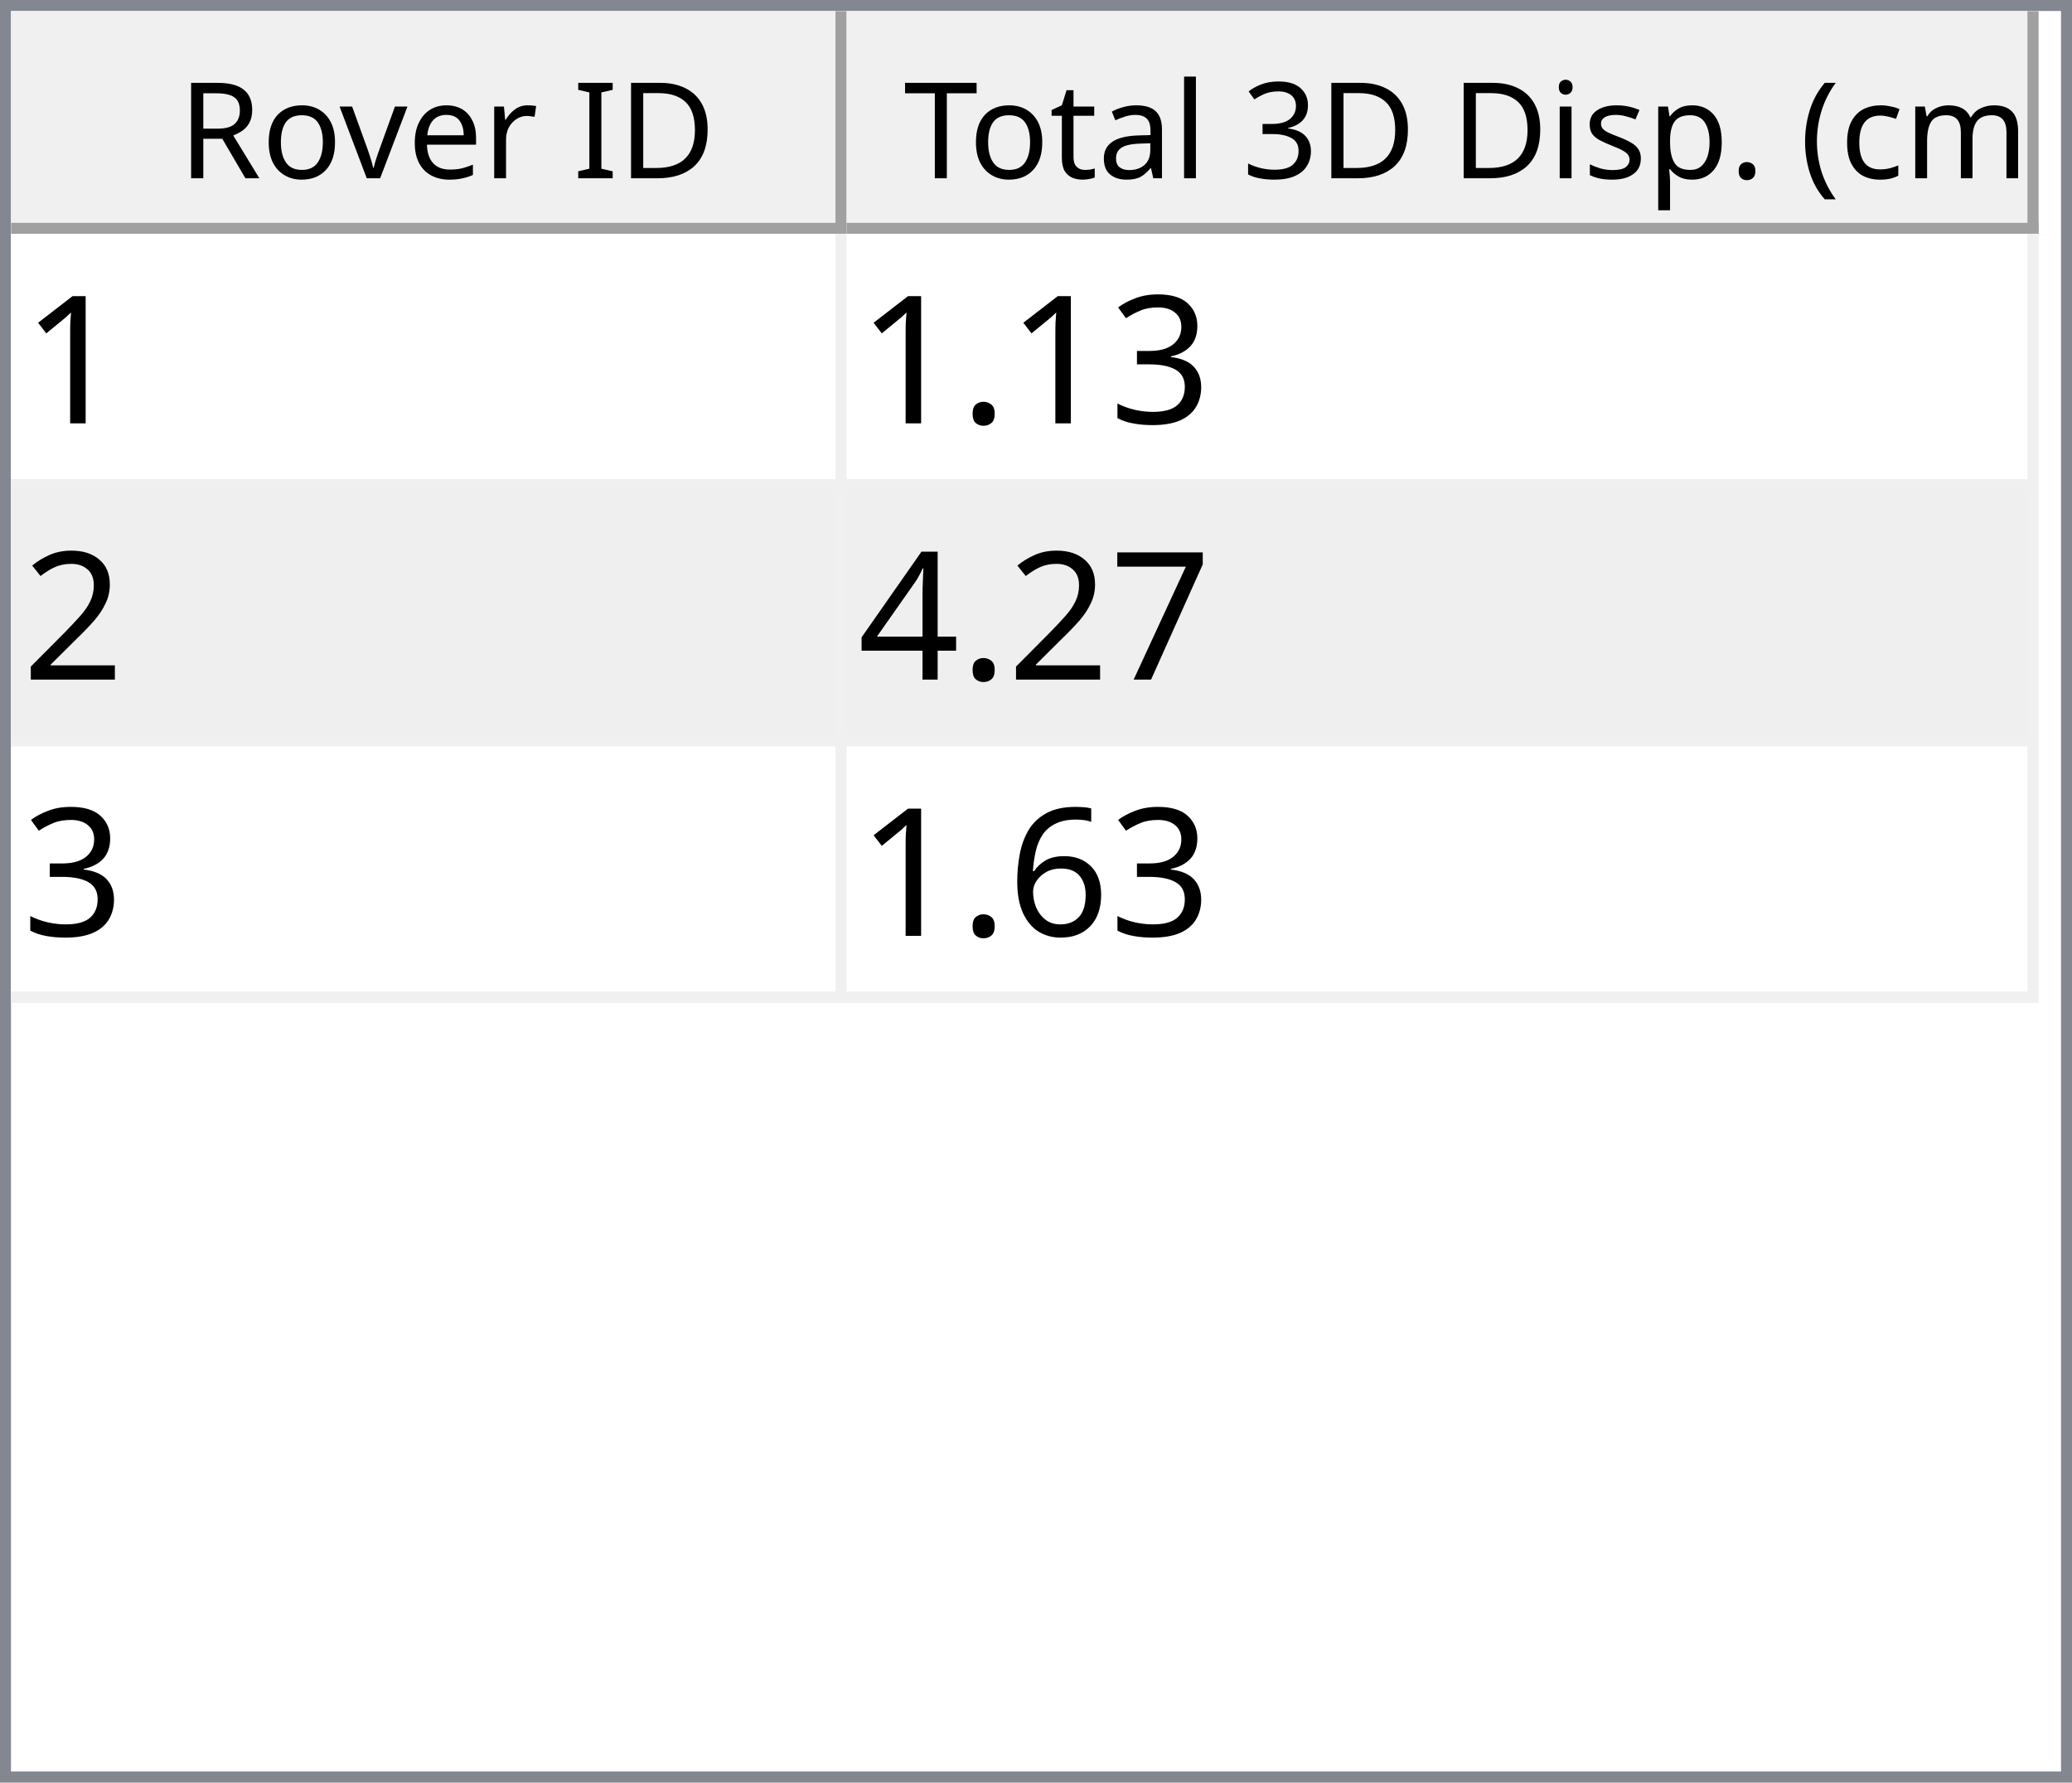
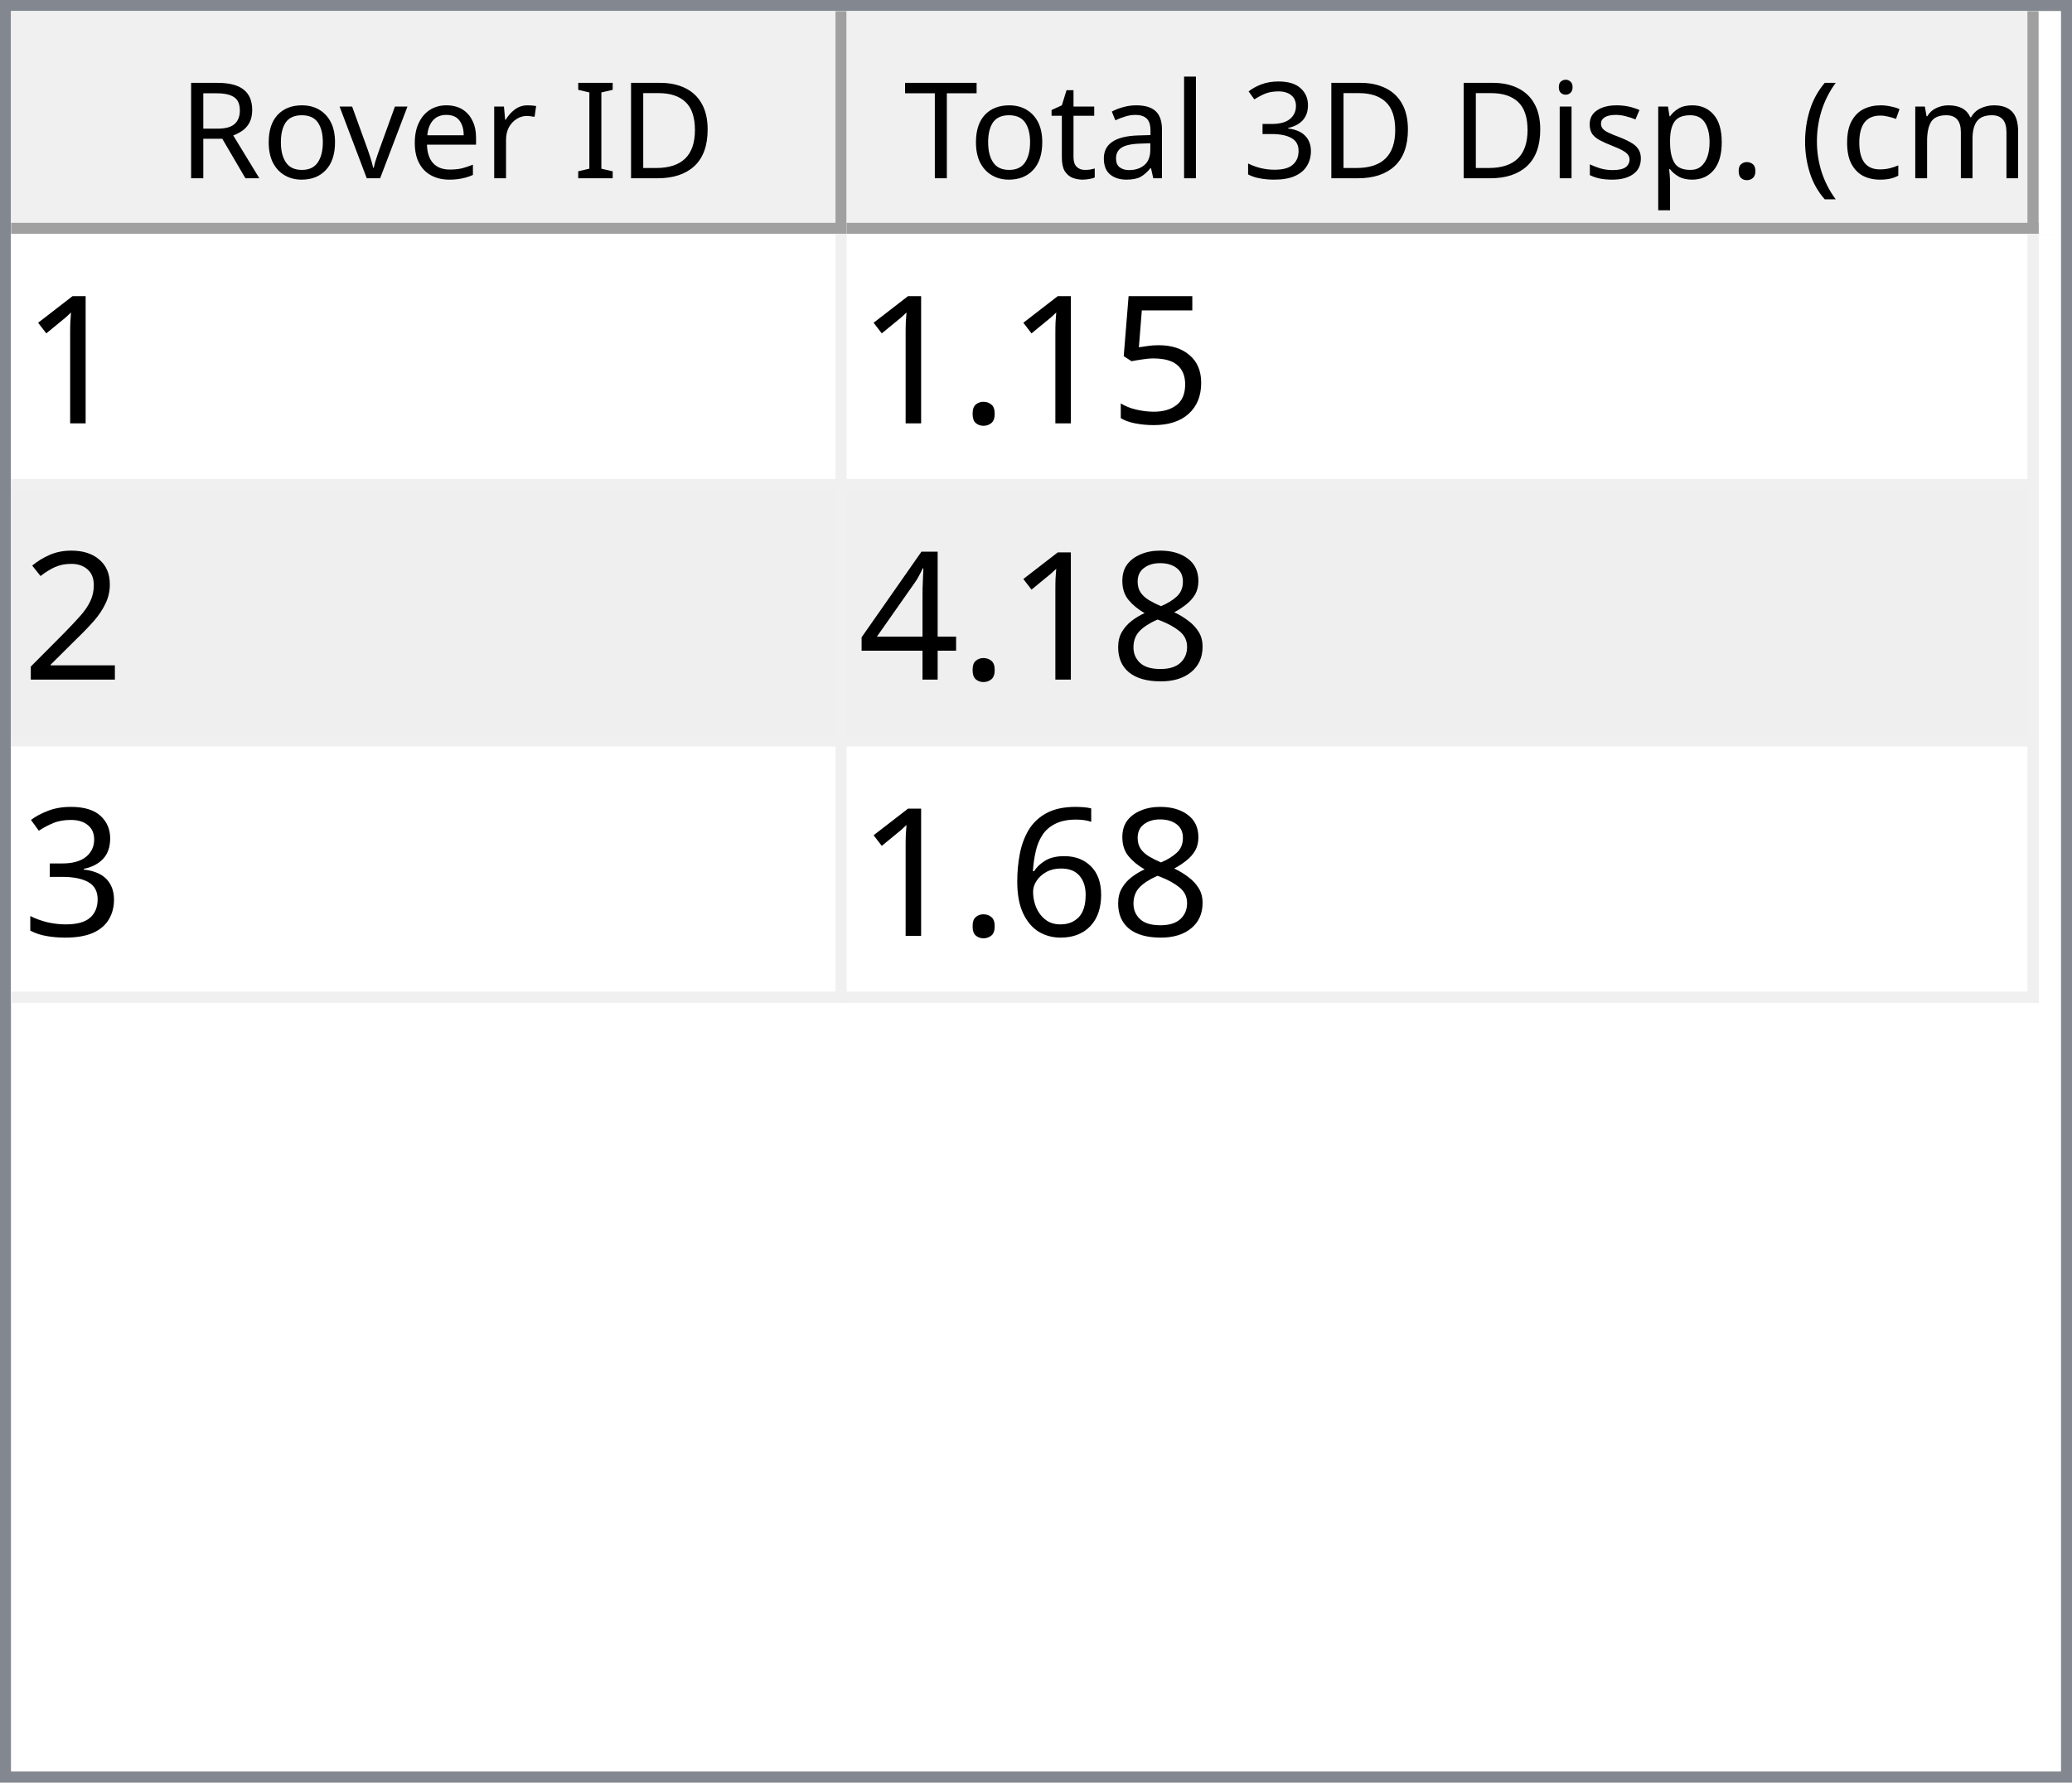
<svg xmlns="http://www.w3.org/2000/svg" style="fill-opacity:1; color-rendering:auto; color-interpolation:auto; text-rendering:auto; stroke:black; stroke-linecap:square; stroke-miterlimit:10; shape-rendering:auto; stroke-opacity:1; fill:black; stroke-dasharray:none; font-weight:normal; stroke-width:1; font-family:'Dialog'; font-style:normal; stroke-linejoin:miter; font-size:12px; stroke-dashoffset:0; image-rendering:auto;" width="186" height="160">
  <defs id="genericDefs" />
  <g>
    <defs id="defs1">
      <clipPath clipPathUnits="userSpaceOnUse" id="clipPath1">
        <path d="M0 0 L186 0 L186 160 L0 160 L0 0 Z" />
      </clipPath>
      <clipPath clipPathUnits="userSpaceOnUse" id="clipPath2">
        <path d="M0 0 L0 160 L186 160 L186 0 Z" />
      </clipPath>
      <clipPath clipPathUnits="userSpaceOnUse" id="clipPath3">
        <path d="M0 0 L0 20 L184 20 L184 0 Z" />
      </clipPath>
      <clipPath clipPathUnits="userSpaceOnUse" id="clipPath4">
        <path d="M0 0 L0 20 L75 20 L75 0 Z" />
      </clipPath>
      <clipPath clipPathUnits="userSpaceOnUse" id="clipPath5">
        <path d="M1 1 L1 19 L74 19 L74 1 Z" />
      </clipPath>
      <clipPath clipPathUnits="userSpaceOnUse" id="clipPath6">
        <path d="M0 0 L0 18 L73 18 L73 0 Z" />
      </clipPath>
      <clipPath clipPathUnits="userSpaceOnUse" id="clipPath7">
        <path d="M-0.5 -0.5 L-0.5 19.5 L74.5 19.5 L74.5 -0.5 Z" />
      </clipPath>
      <clipPath clipPathUnits="userSpaceOnUse" id="clipPath8">
        <path d="M0 0 L0 20 L107 20 L107 0 Z" />
      </clipPath>
      <clipPath clipPathUnits="userSpaceOnUse" id="clipPath9">
        <path d="M1 1 L1 19 L106 19 L106 1 Z" />
      </clipPath>
      <clipPath clipPathUnits="userSpaceOnUse" id="clipPath10">
        <path d="M0 0 L0 18 L105 18 L105 0 Z" />
      </clipPath>
      <clipPath clipPathUnits="userSpaceOnUse" id="clipPath11">
        <path d="M-0.5 -0.5 L-0.5 19.5 L106.5 19.5 L106.5 -0.5 Z" />
      </clipPath>
      <clipPath clipPathUnits="userSpaceOnUse" id="clipPath12">
        <path d="M0 0 L0 138 L184 138 L184 0 Z" />
      </clipPath>
      <clipPath clipPathUnits="userSpaceOnUse" id="clipPath13">
        <path d="M0 0 L0 69 L182 69 L182 0 Z" />
      </clipPath>
      <clipPath clipPathUnits="userSpaceOnUse" id="clipPath14">
        <path d="M-0.5 -0.5 L-0.5 68.5 L181.5 68.5 L181.5 -0.5 Z" />
      </clipPath>
      <clipPath clipPathUnits="userSpaceOnUse" id="clipPath15">
        <path d="M0 0 L0 22 L74 22 L74 0 Z" />
      </clipPath>
      <clipPath clipPathUnits="userSpaceOnUse" id="clipPath16">
        <path d="M0 0 L0 22 L106 22 L106 0 Z" />
      </clipPath>
      <font horiz-adv-x="64.551" id="font1">
        <font-face ascent="107.91" descent="25.098" units-per-em="100" style="font-style:normal; font-family:Segoe UI; font-weight:normal;" />
        <missing-glyph horiz-adv-x="64.551" d="M8.109 0 L8.109 68.266 L56.453 68.266 L56.453 0 L8.109 0 ZM15.328 7.234 L49.219 7.234 L49.219 61.031 L15.328 61.031 L15.328 7.234 Z" />
        <glyph unicode="D" horiz-adv-x="70.117" d="M9.188 0 L9.188 70.016 L28.516 70.016 Q65.531 70.016 65.531 35.891 Q65.531 19.672 55.25 9.836 Q44.969 0 27.734 0 L9.188 0 ZM17.391 62.594 L17.391 7.422 L27.828 7.422 Q41.609 7.422 49.273 14.797 Q56.938 22.172 56.938 35.688 Q56.938 62.594 28.328 62.594 L17.391 62.594 Z" />
        <glyph unicode="I" horiz-adv-x="26.611" d="M17.391 0 L9.188 0 L9.188 70.016 L17.391 70.016 L17.391 0 Z" />
        <glyph unicode=" " horiz-adv-x="27.393" d="" />
        <glyph unicode="r" horiz-adv-x="34.766" d="M34.188 41.891 Q32.078 43.5 28.125 43.5 Q23 43.5 19.555 38.672 Q16.109 33.844 16.109 25.484 L16.109 0 L8.109 0 L8.109 50 L16.109 50 L16.109 39.703 L16.312 39.703 Q18.016 44.969 21.531 47.922 Q25.047 50.875 29.391 50.875 Q32.516 50.875 34.188 50.203 L34.188 41.891 Z" />
        <glyph unicode="e" horiz-adv-x="52.295" d="M48.297 23 L12.984 23 Q13.188 14.656 17.484 10.109 Q21.781 5.562 29.297 5.562 Q37.75 5.562 44.828 11.141 L44.828 3.609 Q38.234 -1.172 27.391 -1.172 Q16.797 -1.172 10.742 5.641 Q4.688 12.453 4.688 24.812 Q4.688 36.469 11.305 43.82 Q17.922 51.172 27.734 51.172 Q37.547 51.172 42.922 44.828 Q48.297 38.484 48.297 27.203 L48.297 23 ZM40.094 29.781 Q40.047 36.719 36.75 40.578 Q33.453 44.438 27.594 44.438 Q21.922 44.438 17.969 40.383 Q14.016 36.328 13.094 29.781 L40.094 29.781 Z" />
        <glyph unicode="v" horiz-adv-x="47.9" d="M47.406 50 L27.484 0 L19.625 0 L0.688 50 L9.469 50 L22.172 13.672 Q23.578 9.672 23.922 6.688 L24.125 6.688 Q24.609 10.453 25.688 13.484 L38.969 50 L47.406 50 Z" />
        <glyph unicode="o" horiz-adv-x="58.594" d="M29 -1.172 Q17.922 -1.172 11.305 5.836 Q4.688 12.844 4.688 24.422 Q4.688 37.016 11.57 44.094 Q18.453 51.172 30.172 51.172 Q41.359 51.172 47.633 44.289 Q53.906 37.406 53.906 25.203 Q53.906 13.234 47.141 6.031 Q40.375 -1.172 29 -1.172 ZM29.594 44.438 Q21.875 44.438 17.383 39.188 Q12.891 33.938 12.891 24.703 Q12.891 15.828 17.43 10.695 Q21.969 5.562 29.594 5.562 Q37.359 5.562 41.531 10.594 Q45.703 15.625 45.703 24.906 Q45.703 34.281 41.531 39.359 Q37.359 44.438 29.594 44.438 Z" />
        <glyph unicode="R" horiz-adv-x="59.814" d="M59.375 0 L49.609 0 L37.891 19.625 Q36.281 22.359 34.766 24.289 Q33.25 26.219 31.664 27.438 Q30.078 28.656 28.25 29.219 Q26.422 29.781 24.125 29.781 L17.391 29.781 L17.391 0 L9.188 0 L9.188 70.016 L30.078 70.016 Q34.672 70.016 38.555 68.867 Q42.438 67.719 45.289 65.375 Q48.141 63.031 49.758 59.547 Q51.375 56.062 51.375 51.375 Q51.375 47.703 50.273 44.656 Q49.172 41.609 47.148 39.211 Q45.125 36.812 42.266 35.133 Q39.406 33.453 35.844 32.516 L35.844 32.328 Q37.594 31.547 38.891 30.547 Q40.188 29.547 41.359 28.18 Q42.531 26.812 43.68 25.078 Q44.828 23.344 46.234 21.047 L59.375 0 ZM17.391 62.594 L17.391 37.203 L28.516 37.203 Q31.594 37.203 34.203 38.133 Q36.812 39.062 38.719 40.797 Q40.625 42.531 41.703 45.047 Q42.781 47.562 42.781 50.688 Q42.781 56.297 39.141 59.445 Q35.5 62.594 28.609 62.594 L17.391 62.594 Z" />
        <glyph unicode=")" horiz-adv-x="30.176" d="M8.297 -15.922 L1.172 -15.922 Q16.406 2.344 16.406 26.812 Q16.406 51.469 1.078 70.016 L8.297 70.016 Q23.531 52.156 23.531 26.703 Q23.531 1.375 8.297 -15.922 Z" />
        <glyph unicode="m" horiz-adv-x="86.133" d="M79.109 0 L71.094 0 L71.094 28.719 Q71.094 37.016 68.531 40.727 Q65.969 44.438 59.906 44.438 Q54.781 44.438 51.195 39.75 Q47.609 35.062 47.609 28.516 L47.609 0 L39.594 0 L39.594 29.688 Q39.594 44.438 28.219 44.438 Q22.953 44.438 19.531 40.016 Q16.109 35.594 16.109 28.516 L16.109 0 L8.109 0 L8.109 50 L16.109 50 L16.109 42.094 L16.312 42.094 Q21.625 51.172 31.844 51.172 Q36.969 51.172 40.773 48.312 Q44.578 45.453 46 40.828 Q51.562 51.172 62.594 51.172 Q79.109 51.172 79.109 30.812 L79.109 0 Z" />
        <glyph unicode="c" horiz-adv-x="46.191" d="M42.188 2.297 Q36.422 -1.172 28.516 -1.172 Q17.828 -1.172 11.258 5.789 Q4.688 12.75 4.688 23.828 Q4.688 36.188 11.766 43.68 Q18.844 51.172 30.672 51.172 Q37.25 51.172 42.281 48.734 L42.281 40.531 Q36.719 44.438 30.375 44.438 Q22.703 44.438 17.797 38.945 Q12.891 33.453 12.891 24.516 Q12.891 15.719 17.508 10.641 Q22.125 5.562 29.891 5.562 Q36.422 5.562 42.188 9.906 L42.188 2.297 Z" />
        <glyph unicode="(" horiz-adv-x="30.176" d="M29.109 -15.922 L21.969 -15.922 Q6.844 1.375 6.844 26.703 Q6.844 52.156 21.969 70.016 L29.203 70.016 Q13.875 51.469 13.875 26.812 Q13.875 2.344 29.109 -15.922 Z" />
        <glyph unicode="." horiz-adv-x="21.68" d="M10.891 -1.078 Q8.641 -1.078 7.055 0.539 Q5.469 2.156 5.469 4.391 Q5.469 6.641 7.055 8.273 Q8.641 9.906 10.891 9.906 Q13.188 9.906 14.797 8.273 Q16.406 6.641 16.406 4.391 Q16.406 2.156 14.797 0.539 Q13.188 -1.078 10.891 -1.078 Z" />
        <glyph unicode="p" horiz-adv-x="58.789" d="M16.312 7.234 L16.109 7.234 L16.109 -23 L8.109 -23 L8.109 50 L16.109 50 L16.109 41.219 L16.312 41.219 Q22.219 51.172 33.594 51.172 Q43.266 51.172 48.688 44.461 Q54.109 37.75 54.109 26.469 Q54.109 13.922 48 6.375 Q41.891 -1.172 31.297 -1.172 Q21.578 -1.172 16.312 7.234 ZM16.109 27.391 L16.109 20.406 Q16.109 14.203 20.141 9.883 Q24.172 5.562 30.375 5.562 Q37.641 5.562 41.773 11.133 Q45.906 16.703 45.906 26.609 Q45.906 34.969 42.047 39.703 Q38.188 44.438 31.594 44.438 Q24.609 44.438 20.359 39.578 Q16.109 34.719 16.109 27.391 Z" />
        <glyph unicode="s" horiz-adv-x="42.432" d="M5.078 1.812 L5.078 10.406 Q11.625 5.562 19.484 5.562 Q30.031 5.562 30.031 12.594 Q30.031 14.594 29.125 15.992 Q28.219 17.391 26.68 18.461 Q25.141 19.531 23.07 20.383 Q21 21.234 18.609 22.172 Q15.281 23.484 12.766 24.828 Q10.25 26.172 8.57 27.859 Q6.891 29.547 6.031 31.695 Q5.172 33.844 5.172 36.719 Q5.172 40.234 6.789 42.945 Q8.406 45.656 11.086 47.484 Q13.766 49.312 17.211 50.242 Q20.656 51.172 24.312 51.172 Q30.812 51.172 35.938 48.922 L35.938 40.828 Q30.422 44.438 23.25 44.438 Q21 44.438 19.195 43.922 Q17.391 43.406 16.094 42.477 Q14.797 41.547 14.086 40.258 Q13.375 38.969 13.375 37.406 Q13.375 35.453 14.086 34.133 Q14.797 32.812 16.164 31.789 Q17.531 30.766 19.484 29.938 Q21.438 29.109 23.922 28.125 Q27.25 26.859 29.883 25.516 Q32.516 24.172 34.375 22.484 Q36.234 20.797 37.234 18.602 Q38.234 16.406 38.234 13.375 Q38.234 9.672 36.602 6.938 Q34.969 4.203 32.234 2.398 Q29.5 0.594 25.93 -0.289 Q22.359 -1.172 18.453 -1.172 Q10.75 -1.172 5.078 1.812 Z" />
        <glyph unicode="i" horiz-adv-x="24.219" d="M12.203 62.703 Q10.062 62.703 8.547 64.164 Q7.031 65.625 7.031 67.875 Q7.031 70.125 8.547 71.609 Q10.062 73.094 12.203 73.094 Q14.406 73.094 15.945 71.609 Q17.484 70.125 17.484 67.875 Q17.484 65.719 15.945 64.211 Q14.406 62.703 12.203 62.703 ZM16.109 0 L8.109 0 L8.109 50 L16.109 50 L16.109 0 Z" />
        <glyph unicode="3" horiz-adv-x="53.906" d="M46.531 19.828 Q46.531 15.094 44.75 11.211 Q42.969 7.328 39.719 4.57 Q36.469 1.812 31.93 0.297 Q27.391 -1.219 21.922 -1.219 Q11.922 -1.219 6 2.594 L6 11.188 Q13.094 5.609 22.219 5.609 Q25.875 5.609 28.828 6.539 Q31.781 7.469 33.906 9.227 Q36.031 10.984 37.18 13.477 Q38.328 15.969 38.328 19.094 Q38.328 32.812 18.797 32.812 L12.984 32.812 L12.984 39.594 L18.5 39.594 Q35.797 39.594 35.797 52.484 Q35.797 64.406 22.609 64.406 Q15.188 64.406 8.688 59.422 L8.688 67.188 Q15.375 71.188 24.609 71.188 Q29 71.188 32.57 69.969 Q36.141 68.75 38.68 66.555 Q41.219 64.359 42.609 61.281 Q44 58.203 44 54.5 Q44 40.672 30.031 36.719 L30.031 36.531 Q33.594 36.141 36.625 34.797 Q39.656 33.453 41.852 31.305 Q44.047 29.156 45.289 26.25 Q46.531 23.344 46.531 19.828 Z" />
        <glyph unicode="l" horiz-adv-x="24.219" d="M16.109 0 L8.109 0 L8.109 74.031 L16.109 74.031 L16.109 0 Z" />
        <glyph unicode="a" horiz-adv-x="50.879" d="M43.891 0 L35.891 0 L35.891 7.812 L35.688 7.812 Q30.469 -1.172 20.312 -1.172 Q12.844 -1.172 8.617 2.781 Q4.391 6.734 4.391 13.281 Q4.391 27.297 20.906 29.594 L35.891 31.688 Q35.891 44.438 25.594 44.438 Q16.547 44.438 9.281 38.281 L9.281 46.484 Q16.656 51.172 26.266 51.172 Q43.891 51.172 43.891 32.516 L43.891 0 ZM35.891 25.297 L23.828 23.641 Q18.266 22.859 15.43 20.875 Q12.594 18.891 12.594 13.875 Q12.594 10.203 15.211 7.883 Q17.828 5.562 22.172 5.562 Q28.125 5.562 32.008 9.742 Q35.891 13.922 35.891 20.312 L35.891 25.297 Z" />
        <glyph unicode="t" horiz-adv-x="33.887" d="M31.297 0.484 Q28.469 -1.078 23.828 -1.078 Q10.688 -1.078 10.688 13.578 L10.688 43.172 L2.094 43.172 L2.094 50 L10.688 50 L10.688 62.203 L18.703 64.797 L18.703 50 L31.297 50 L31.297 43.172 L18.703 43.172 L18.703 14.984 Q18.703 9.969 20.414 7.82 Q22.125 5.672 26.078 5.672 Q29.109 5.672 31.297 7.328 L31.297 0.484 Z" />
        <glyph unicode="T" horiz-adv-x="52.393" d="M50.594 62.594 L30.375 62.594 L30.375 0 L22.172 0 L22.172 62.594 L2 62.594 L2 70.016 L50.594 70.016 L50.594 62.594 Z" />
      </font>
      <font horiz-adv-x="75.0" id="font2">
        <font-face ascent="100.537" descent="21.973" units-per-em="100" style="font-style:normal; font-family:sans-serif; font-weight:normal;" />
        <missing-glyph horiz-adv-x="75.0" d="M12.5 0 L12.5 62.5 L62.5 62.5 L62.5 0 L12.5 0 ZM14.062 1.562 L60.938 1.562 L60.938 60.938 L14.062 60.938 L14.062 1.562 Z" />
        <glyph unicode="1" horiz-adv-x="55.615" d="M37.25 0 L28.469 0 L28.469 56 Q25.297 52.984 20.141 49.953 Q14.984 46.922 10.891 45.406 L10.891 53.906 Q18.266 57.375 23.781 62.305 Q29.297 67.234 31.594 71.875 L37.25 71.875 L37.25 0 Z" />
-         <glyph unicode="3" horiz-adv-x="55.615" d="M4.203 18.891 L12.984 20.062 Q14.5 12.594 18.141 9.297 Q21.781 6 27 6 Q33.203 6 37.477 10.297 Q41.75 14.594 41.75 20.953 Q41.75 27 37.797 30.93 Q33.844 34.859 27.734 34.859 Q25.25 34.859 21.531 33.891 L22.516 41.609 Q23.391 41.5 23.922 41.5 Q29.547 41.5 34.039 44.43 Q38.531 47.359 38.531 53.469 Q38.531 58.297 35.258 61.477 Q31.984 64.656 26.812 64.656 Q21.688 64.656 18.266 61.43 Q14.844 58.203 13.875 51.766 L5.078 53.328 Q6.688 62.156 12.398 67.016 Q18.109 71.875 26.609 71.875 Q32.469 71.875 37.398 69.359 Q42.328 66.844 44.945 62.5 Q47.562 58.156 47.562 53.266 Q47.562 48.641 45.07 44.828 Q42.578 41.016 37.703 38.766 Q44.047 37.312 47.562 32.695 Q51.078 28.078 51.078 21.141 Q51.078 11.766 44.242 5.25 Q37.406 -1.266 26.953 -1.266 Q17.531 -1.266 11.305 4.352 Q5.078 9.969 4.203 18.891 Z" />
+         <glyph unicode="5" horiz-adv-x="55.615" d="M4.156 18.75 L13.375 19.531 Q14.406 12.797 18.141 9.398 Q21.875 6 27.156 6 Q33.5 6 37.891 10.789 Q42.281 15.578 42.281 23.484 Q42.281 31 38.062 35.352 Q33.844 39.703 27 39.703 Q22.75 39.703 19.336 37.773 Q15.922 35.844 13.969 32.766 L5.719 33.844 L12.641 70.609 L48.25 70.609 L48.25 62.203 L19.672 62.203 L15.828 42.969 Q22.266 47.469 29.344 47.469 Q38.719 47.469 45.164 40.969 Q51.609 34.469 51.609 24.266 Q51.609 14.547 45.953 7.469 Q39.062 -1.219 27.156 -1.219 Q17.391 -1.219 11.211 4.25 Q5.031 9.719 4.156 18.75 Z" />
        <glyph unicode="." horiz-adv-x="27.783" d="M9.078 0 L9.078 10.016 L19.094 10.016 L19.094 0 L9.078 0 Z" />
        <glyph unicode="2" horiz-adv-x="55.615" d="M50.344 8.453 L50.344 0 L3.031 0 Q2.938 3.172 4.047 6.109 Q5.859 10.938 9.836 15.625 Q13.812 20.312 21.344 26.469 Q33.016 36.031 37.117 41.625 Q41.219 47.219 41.219 52.203 Q41.219 57.422 37.477 61.008 Q33.734 64.594 27.734 64.594 Q21.391 64.594 17.578 60.789 Q13.766 56.984 13.719 50.25 L4.688 51.172 Q5.609 61.281 11.664 66.578 Q17.719 71.875 27.938 71.875 Q38.234 71.875 44.242 66.164 Q50.25 60.453 50.25 52 Q50.25 47.703 48.492 43.555 Q46.734 39.406 42.656 34.812 Q38.578 30.219 29.109 22.219 Q21.188 15.578 18.945 13.211 Q16.703 10.844 15.234 8.453 L50.344 8.453 Z" />
-         <glyph unicode="7" horiz-adv-x="55.615" d="M4.734 62.203 L4.734 70.656 L51.078 70.656 L51.078 63.812 Q44.234 56.547 37.523 44.484 Q30.812 32.422 27.156 19.672 Q24.516 10.688 23.781 0 L14.75 0 Q14.891 8.453 18.062 20.414 Q21.234 32.375 27.172 43.484 Q33.109 54.594 39.797 62.203 L4.734 62.203 Z" />
+         <glyph unicode="8" horiz-adv-x="55.615" d="M17.672 38.812 Q12.203 40.828 9.57 44.539 Q6.938 48.25 6.938 53.422 Q6.938 61.234 12.555 66.555 Q18.172 71.875 27.484 71.875 Q36.859 71.875 42.578 66.43 Q48.297 60.984 48.297 53.172 Q48.297 48.188 45.68 44.508 Q43.062 40.828 37.75 38.812 Q44.344 36.672 47.781 31.883 Q51.219 27.094 51.219 20.453 Q51.219 11.281 44.727 5.031 Q38.234 -1.219 27.641 -1.219 Q17.047 -1.219 10.547 5.055 Q4.047 11.328 4.047 20.703 Q4.047 27.688 7.594 32.398 Q11.141 37.109 17.672 38.812 ZM15.922 53.719 Q15.922 48.641 19.195 45.414 Q22.469 42.188 27.688 42.188 Q32.766 42.188 36.016 45.383 Q39.266 48.578 39.266 53.219 Q39.266 58.062 35.914 61.359 Q32.562 64.656 27.594 64.656 Q22.562 64.656 19.242 61.43 Q15.922 58.203 15.922 53.719 ZM13.094 20.656 Q13.094 16.891 14.875 13.375 Q16.656 9.859 20.172 7.93 Q23.688 6 27.734 6 Q34.031 6 38.133 10.055 Q42.234 14.109 42.234 20.359 Q42.234 26.703 38.016 30.859 Q33.797 35.016 27.438 35.016 Q21.234 35.016 17.164 30.914 Q13.094 26.812 13.094 20.656 Z" />
        <glyph unicode="4" horiz-adv-x="55.615" d="M32.328 0 L32.328 17.141 L1.266 17.141 L1.266 25.203 L33.938 71.578 L41.109 71.578 L41.109 25.203 L50.781 25.203 L50.781 17.141 L41.109 17.141 L41.109 0 L32.328 0 ZM32.328 25.203 L32.328 57.469 L9.906 25.203 L32.328 25.203 Z" />
+         <glyph unicode="3" horiz-adv-x="55.615" d="M4.203 18.891 L12.984 20.062 Q14.5 12.594 18.141 9.297 Q21.781 6 27 6 Q33.203 6 37.477 10.297 Q41.75 14.594 41.75 20.953 Q41.75 27 37.797 30.93 Q33.844 34.859 27.734 34.859 Q25.25 34.859 21.531 33.891 L22.516 41.609 Q23.391 41.5 23.922 41.5 Q29.547 41.5 34.039 44.43 Q38.531 47.359 38.531 53.469 Q38.531 58.297 35.258 61.477 Q31.984 64.656 26.812 64.656 Q21.688 64.656 18.266 61.43 Q14.844 58.203 13.875 51.766 L5.078 53.328 Q6.688 62.156 12.398 67.016 Q18.109 71.875 26.609 71.875 Q32.469 71.875 37.398 69.359 Q42.328 66.844 44.945 62.5 Q47.562 58.156 47.562 53.266 Q47.562 48.641 45.07 44.828 Q42.578 41.016 37.703 38.766 Q44.047 37.312 47.562 32.695 Q51.078 28.078 51.078 21.141 Q51.078 11.766 44.242 5.25 Q37.406 -1.266 26.953 -1.266 Q17.531 -1.266 11.305 4.352 Q5.078 9.969 4.203 18.891 Z" />
        <glyph unicode="6" horiz-adv-x="55.615" d="M49.75 54.047 L41.016 53.375 Q39.844 58.547 37.703 60.891 Q34.125 64.656 28.906 64.656 Q24.703 64.656 21.531 62.312 Q17.391 59.281 14.992 53.469 Q12.594 47.656 12.5 36.922 Q15.672 41.75 20.266 44.094 Q24.859 46.438 29.891 46.438 Q38.672 46.438 44.852 39.969 Q51.031 33.5 51.031 23.25 Q51.031 16.5 48.125 10.719 Q45.219 4.938 40.141 1.859 Q35.062 -1.219 28.609 -1.219 Q17.625 -1.219 10.695 6.859 Q3.766 14.938 3.766 33.5 Q3.766 54.25 11.422 63.672 Q18.109 71.875 29.438 71.875 Q37.891 71.875 43.289 67.141 Q48.688 62.406 49.75 54.047 ZM13.875 23.188 Q13.875 18.656 15.797 14.508 Q17.719 10.359 21.188 8.18 Q24.656 6 28.469 6 Q34.031 6 38.039 10.492 Q42.047 14.984 42.047 22.703 Q42.047 30.125 38.086 34.398 Q34.125 38.672 28.125 38.672 Q22.172 38.672 18.023 34.398 Q13.875 30.125 13.875 23.188 Z" />
      </font>
    </defs>
    <g style="fill:white; stroke:white;">
      <rect x="0" y="0" width="186" style="clip-path:url(#clipPath1); stroke:none;" height="160" />
    </g>
    <g style="fill:white; text-rendering:optimizeSpeed; color-rendering:optimizeSpeed; image-rendering:optimizeSpeed; shape-rendering:crispEdges; stroke:white; color-interpolation:sRGB;">
      <rect x="0" width="186" height="160" y="0" style="stroke:none;" />
      <path style="stroke:none;" d="M0 160 L186 160 L186 0 L0 0 Z" />
    </g>
    <g style="fill:rgb(240,240,240); font-family:'Segoe UI'; stroke:rgb(240,240,240);">
      <rect x="0" y="0" width="186" style="clip-path:url(#clipPath2); stroke:none;" height="160" />
    </g>
    <g style="fill:rgb(130,135,144); font-family:'Segoe UI'; stroke:rgb(130,135,144);">
      <path d="M0 0 L186 0 L186 160 L0 160 L0 0 ZM1 1 L185 1 L185 159 L1 159 L1 1 Z" style="fill-rule:evenodd; clip-path:url(#clipPath2); stroke:none;" />
    </g>
    <g style="fill:white; font-family:'Segoe UI'; stroke:white;" transform="translate(1,1)">
      <rect x="0" y="0" width="184" style="clip-path:url(#clipPath3); stroke:none;" height="20" />
    </g>
    <g style="fill:rgb(240,240,240); font-family:'Segoe UI'; stroke:rgb(240,240,240);" transform="translate(1,1)">
      <rect x="0" y="0" width="75" style="clip-path:url(#clipPath4); stroke:none;" height="20" />
    </g>
    <g style="font-family:'Segoe UI';" transform="translate(2,2)">
      <text x="14" xml:space="preserve" y="14" style="clip-path:url(#clipPath6); stroke:none;">Rover ID</text>
    </g>
    <g style="fill:rgb(160,160,160); font-family:'Segoe UI'; stroke:rgb(160,160,160); stroke-linejoin:bevel;" transform="translate(1.5,1.5)">
      <line x1="74" x2="74" y1="0" style="fill:none; clip-path:url(#clipPath7);" y2="19" />
    </g>
    <g style="fill:rgb(160,160,160); font-family:'Segoe UI'; stroke:rgb(160,160,160); stroke-linejoin:bevel;" transform="matrix(1,0,0,1,1,1) translate(0.5,0.5)">
      <line x1="0" x2="74" y1="19" style="fill:none; clip-path:url(#clipPath7);" y2="19" />
    </g>
    <g style="fill:rgb(240,240,240); font-family:'Segoe UI'; stroke:rgb(240,240,240);" transform="translate(76,1)">
      <rect x="0" y="0" width="107" style="clip-path:url(#clipPath8); stroke:none;" height="20" />
    </g>
    <g style="font-family:'Segoe UI';" transform="translate(77,2)">
      <text x="1" xml:space="preserve" y="14" style="clip-path:url(#clipPath10); stroke:none;"> Total 3D Disp. (cm)</text>
    </g>
    <g style="fill:rgb(160,160,160); font-family:'Segoe UI'; stroke:rgb(160,160,160); stroke-linejoin:bevel;" transform="translate(76.5,1.5)">
      <line x1="106" x2="106" y1="0" style="fill:none; clip-path:url(#clipPath11);" y2="19" />
    </g>
    <g style="fill:rgb(160,160,160); font-family:'Segoe UI'; stroke:rgb(160,160,160); stroke-linejoin:bevel;" transform="matrix(1,0,0,1,76,1) translate(0.5,0.5)">
      <line x1="0" x2="106" y1="19" style="fill:none; clip-path:url(#clipPath11);" y2="19" />
    </g>
    <g style="fill:white; font-family:'Segoe UI'; stroke:white;" transform="translate(1,21)">
      <rect x="0" y="0" width="184" style="clip-path:url(#clipPath12); stroke:none;" height="138" />
    </g>
    <g style="fill:rgb(240,240,240); font-size:16px; font-family:sans-serif; stroke:rgb(240,240,240);" transform="translate(1,21)">
      <rect x="0" y="0" width="182" style="clip-path:url(#clipPath13); stroke:none;" height="69" />
      <line transform="translate(0.5,0.5)" x1="0" x2="181" y1="22" style="clip-path:url(#clipPath14); fill:none; stroke-linejoin:bevel;" y2="22" />
    </g>
    <g transform="matrix(1,0,0,1,1,21) translate(0.5,0.5)" style="fill:rgb(240,240,240); font-size:16px; font-family:sans-serif; stroke:rgb(240,240,240); stroke-linejoin:bevel;">
      <line x1="0" x2="181" y1="45" style="fill:none; clip-path:url(#clipPath14);" y2="45" />
    </g>
    <g transform="matrix(1,0,0,1,1,21) translate(0.5,0.5)" style="fill:rgb(240,240,240); font-size:16px; font-family:sans-serif; stroke:rgb(240,240,240); stroke-linejoin:bevel;">
      <line x1="0" x2="181" y1="68" style="fill:none; clip-path:url(#clipPath14);" y2="68" />
    </g>
    <g transform="matrix(1,0,0,1,1,21) translate(0.5,0.5)" style="fill:rgb(240,240,240); font-size:16px; font-family:sans-serif; stroke:rgb(240,240,240); stroke-linejoin:bevel;">
      <line x1="74" x2="74" y1="0" style="fill:none; clip-path:url(#clipPath14);" y2="68" />
    </g>
    <g transform="matrix(1,0,0,1,1,21) translate(0.5,0.5)" style="fill:rgb(240,240,240); font-size:16px; font-family:sans-serif; stroke:rgb(240,240,240); stroke-linejoin:bevel;">
      <line x1="181" x2="181" y1="0" style="fill:none; clip-path:url(#clipPath14);" y2="68" />
    </g>
    <g style="fill:white; font-size:16px; font-family:sans-serif; stroke:white;" transform="matrix(1,0,0,1,1,21)">
      <rect x="0" y="0" width="74" style="clip-path:url(#clipPath15); stroke:none;" height="22" />
      <text x="1" y="17" style="fill:black; clip-path:url(#clipPath15); stroke:none;" xml:space="preserve">1</text>
    </g>
    <g style="fill:white; font-size:16px; font-family:sans-serif; stroke:white;" transform="matrix(1,0,0,1,1,21) translate(75,0)">
      <rect x="0" y="0" width="106" style="clip-path:url(#clipPath16); stroke:none;" height="22" />
-       <text x="1" y="17" style="fill:black; clip-path:url(#clipPath16); stroke:none;" xml:space="preserve">1.13</text>
+       <text x="1" y="17" style="fill:black; clip-path:url(#clipPath16); stroke:none;" xml:space="preserve">1.15</text>
    </g>
    <g style="fill:rgb(239,239,239); font-size:16px; font-family:sans-serif; stroke:rgb(239,239,239);" transform="matrix(1,0,0,1,1,21) translate(0,23)">
      <rect x="0" y="0" width="74" style="clip-path:url(#clipPath15); stroke:none;" height="22" />
      <text x="1" y="17" style="fill:black; clip-path:url(#clipPath15); stroke:none;" xml:space="preserve">2</text>
    </g>
    <g style="fill:rgb(239,239,239); font-size:16px; font-family:sans-serif; stroke:rgb(239,239,239);" transform="matrix(1,0,0,1,1,21) translate(75,23)">
      <rect x="0" y="0" width="106" style="clip-path:url(#clipPath16); stroke:none;" height="22" />
-       <text x="1" y="17" style="fill:black; clip-path:url(#clipPath16); stroke:none;" xml:space="preserve">4.27</text>
+       <text x="1" y="17" style="fill:black; clip-path:url(#clipPath16); stroke:none;" xml:space="preserve">4.18</text>
    </g>
    <g style="fill:white; font-size:16px; font-family:sans-serif; stroke:white;" transform="matrix(1,0,0,1,1,21) translate(0,46)">
      <rect x="0" y="0" width="74" style="clip-path:url(#clipPath15); stroke:none;" height="22" />
      <text x="1" y="17" style="fill:black; clip-path:url(#clipPath15); stroke:none;" xml:space="preserve">3</text>
    </g>
    <g style="fill:white; font-size:16px; font-family:sans-serif; stroke:white;" transform="matrix(1,0,0,1,1,21) translate(75,46)">
      <rect x="0" y="0" width="106" style="clip-path:url(#clipPath16); stroke:none;" height="22" />
-       <text x="1" y="17" style="fill:black; clip-path:url(#clipPath16); stroke:none;" xml:space="preserve">1.63</text>
+       <text x="1" y="17" style="fill:black; clip-path:url(#clipPath16); stroke:none;" xml:space="preserve">1.68</text>
    </g>
  </g>
</svg>
